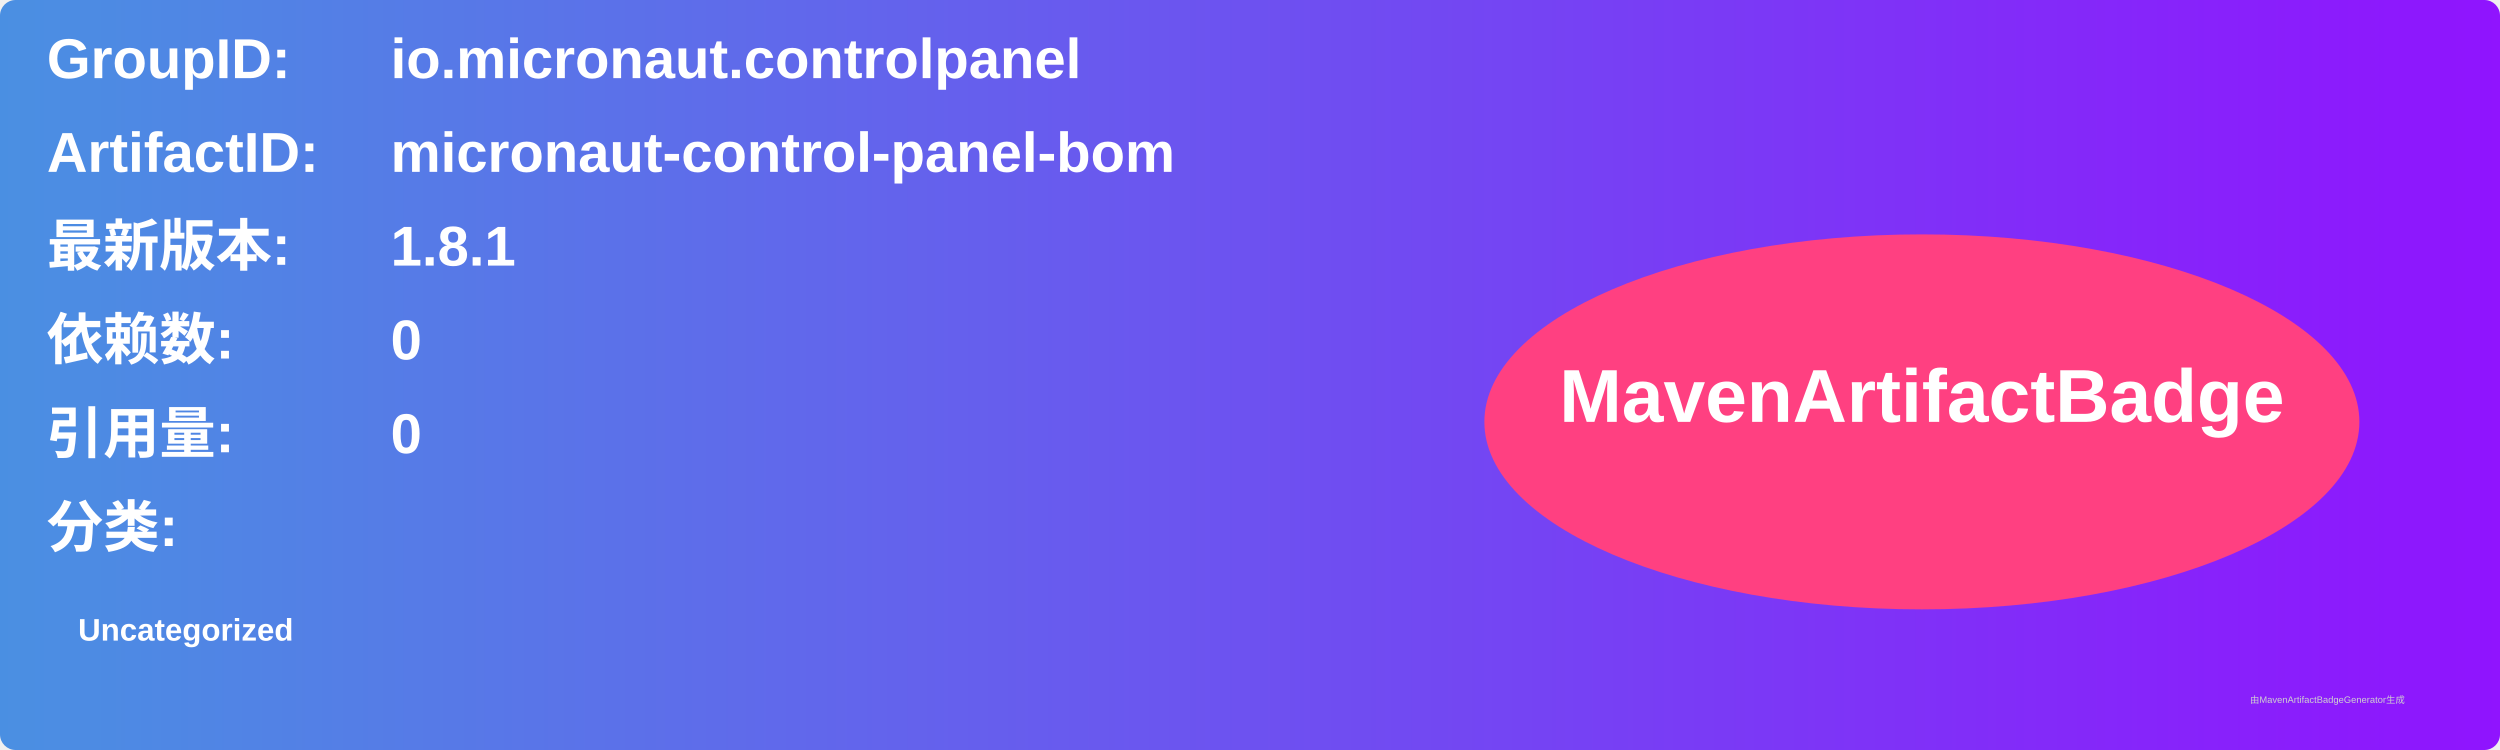
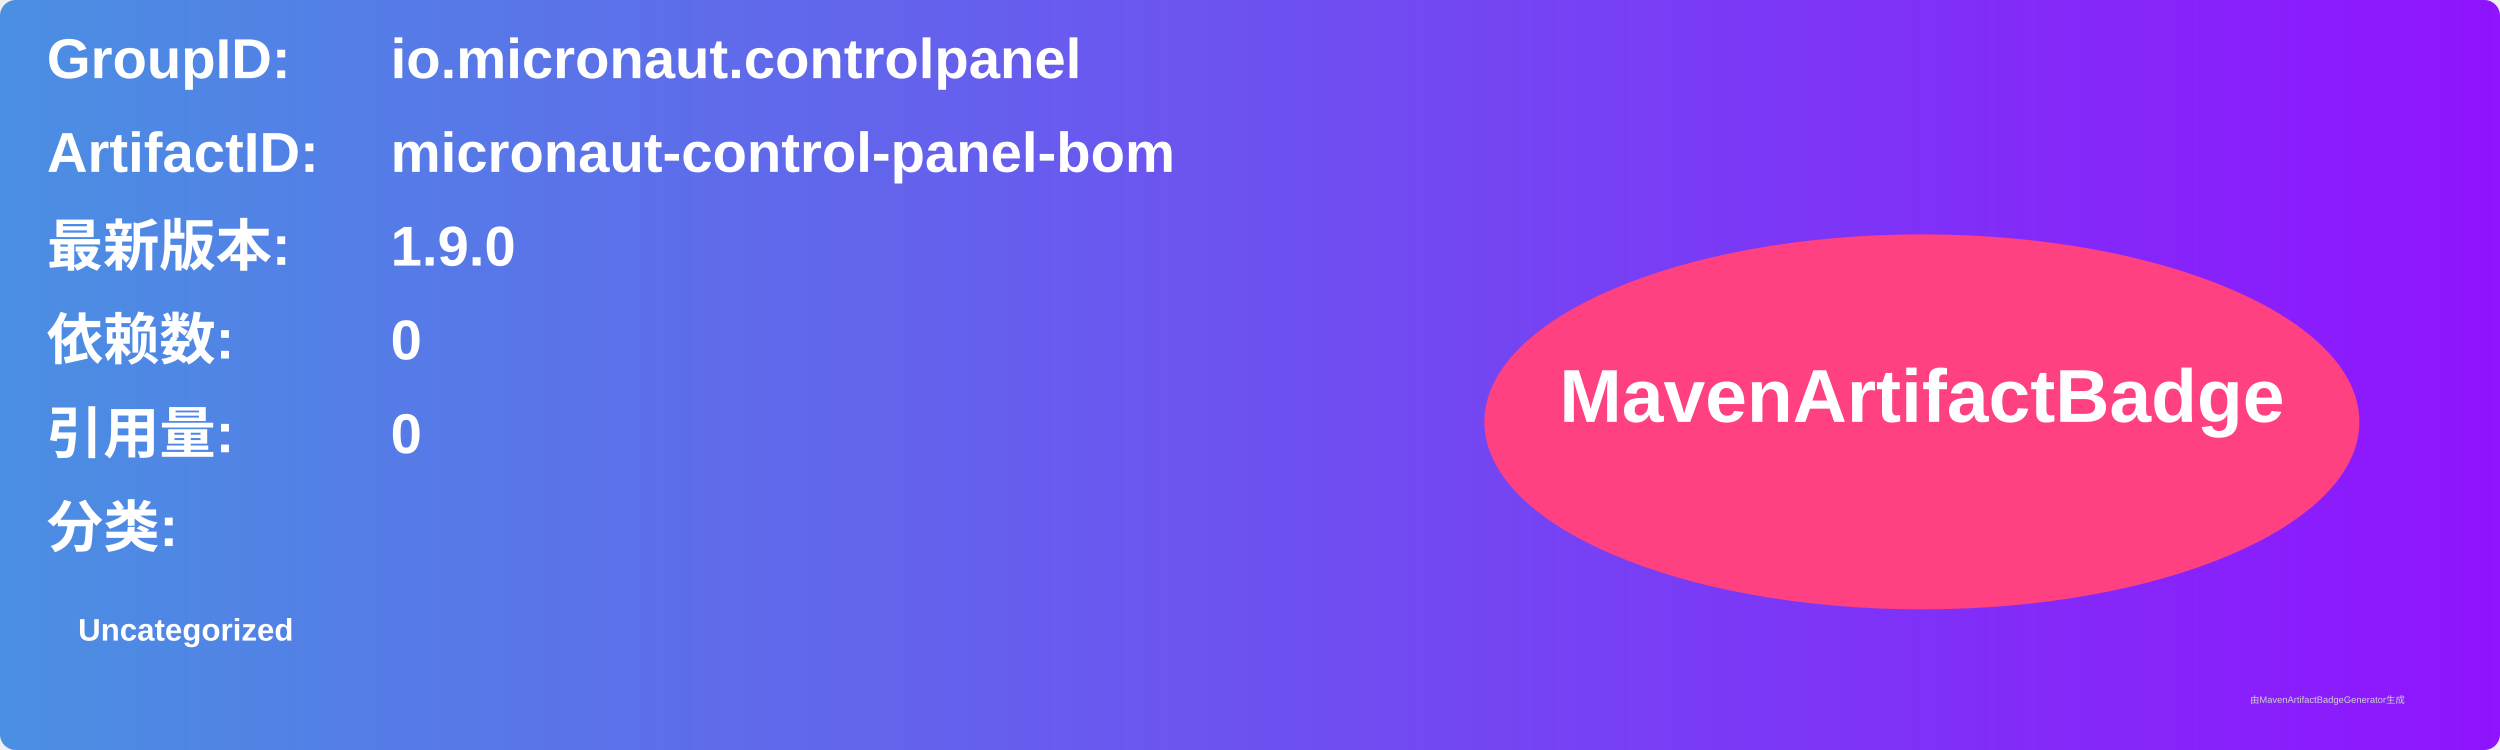
<svg xmlns="http://www.w3.org/2000/svg" width="800" height="240" viewBox="0 0 800 240">
  <linearGradient id="grad" x1="0%" y1="0%" x2="100%" y2="0%">
    <stop offset="0%" stop-color="#4a90e2" />
    <stop offset="100%" stop-color="#9013fe" />
  </linearGradient>
  <rect width="100%" height="100%" rx="5" ry="5" fill="url(#grad)" />
  <g transform="translate(15, 15)">
    <text x="0" y="10" font-family="Arial" font-size="18" fill="white" font-weight="bold" width="260">GroupID:</text>
    <text x="110" y="10" font-family="Arial" font-size="18" fill="white" font-weight="bold" width="460">io.micronaut.controlpanel</text>
    <text x="0" y="40" font-family="Arial" font-size="18" fill="white" font-weight="bold" width="260">ArtifactID:</text>
    <text x="110" y="40" font-family="Arial" font-size="18" fill="white" font-weight="bold" width="460">micronaut-control-panel-bom</text>
    <text x="0" y="70" font-family="Arial" font-size="18" fill="white" font-weight="bold">最新版本:</text>
    <text x="110" y="70" font-family="Arial" font-size="18" fill="white" font-weight="bold">
-       <tspan font-weight="bold">1.8.1</tspan>
+       <tspan font-weight="bold">1.9.0</tspan>
    </text>
    <text x="0" y="100" font-family="Arial" font-size="18" fill="white" font-weight="bold">依赖数: </text>
    <text x="110" y="100" font-family="Arial" font-size="18" fill="white">
      <tspan font-weight="bold">0</tspan>
    </text>
    <text x="0" y="130" font-family="Arial" font-size="18" fill="white" font-weight="bold">引用量: </text>
    <text x="110" y="130" font-family="Arial" font-size="18" fill="white">
      <tspan font-weight="bold">0</tspan>
    </text>
    <text x="0" y="160" font-family="Arial" font-size="18" fill="white" font-weight="bold">分类:</text>
    <text x="10" y="190" font-family="Arial" font-size="10" fill="white">
      <tspan font-weight="bold">Uncategorized</tspan>
    </text>
    <ellipse cx="600" cy="120" rx="140" ry="60" fill="#ff4081" />
    <text x="600" y="120" text-anchor="middle" font-family="Arial" font-size="24" fill="white" font-weight="bold">MavenArtifactBadge</text>
  </g>
  <text x="720" y="225" font-family="Arial" font-size="3" fill="#d0d0d0">由MavenArtifactBadgeGenerator生成</text>
</svg>
